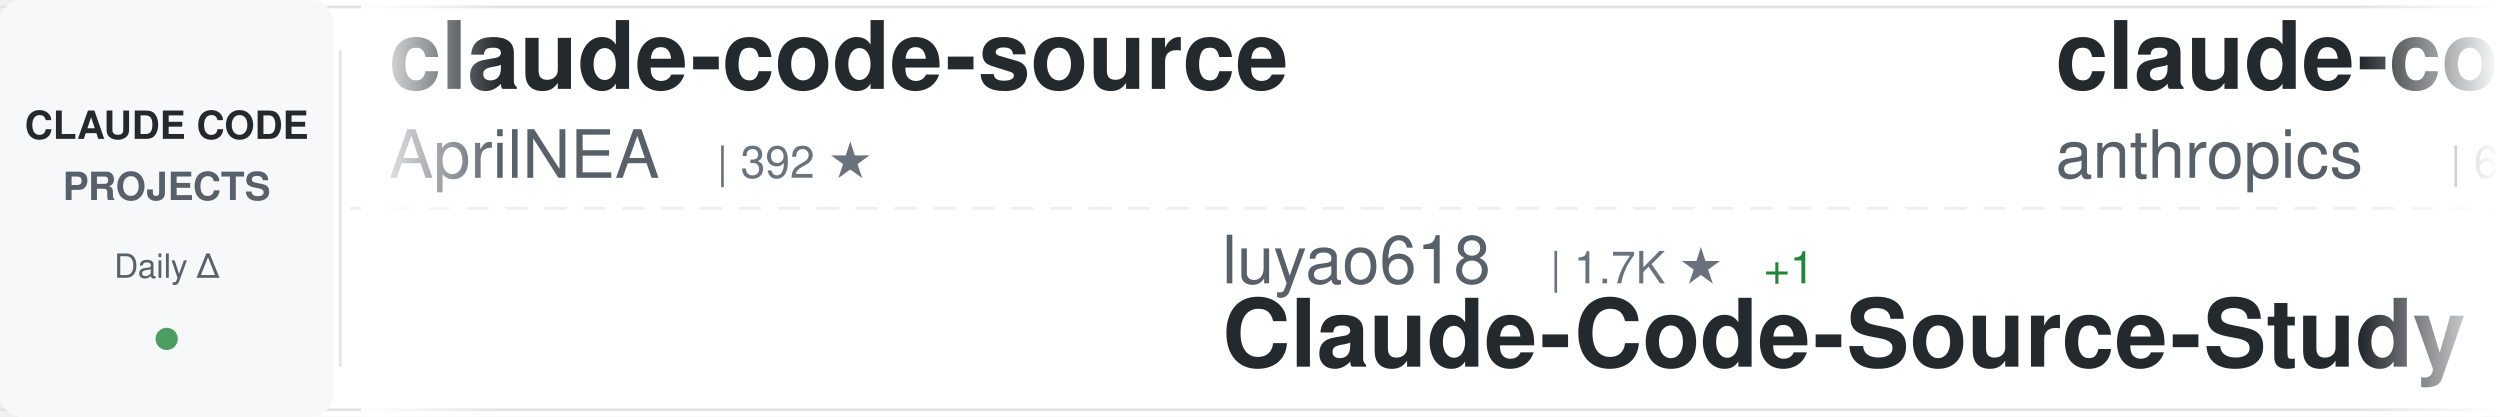
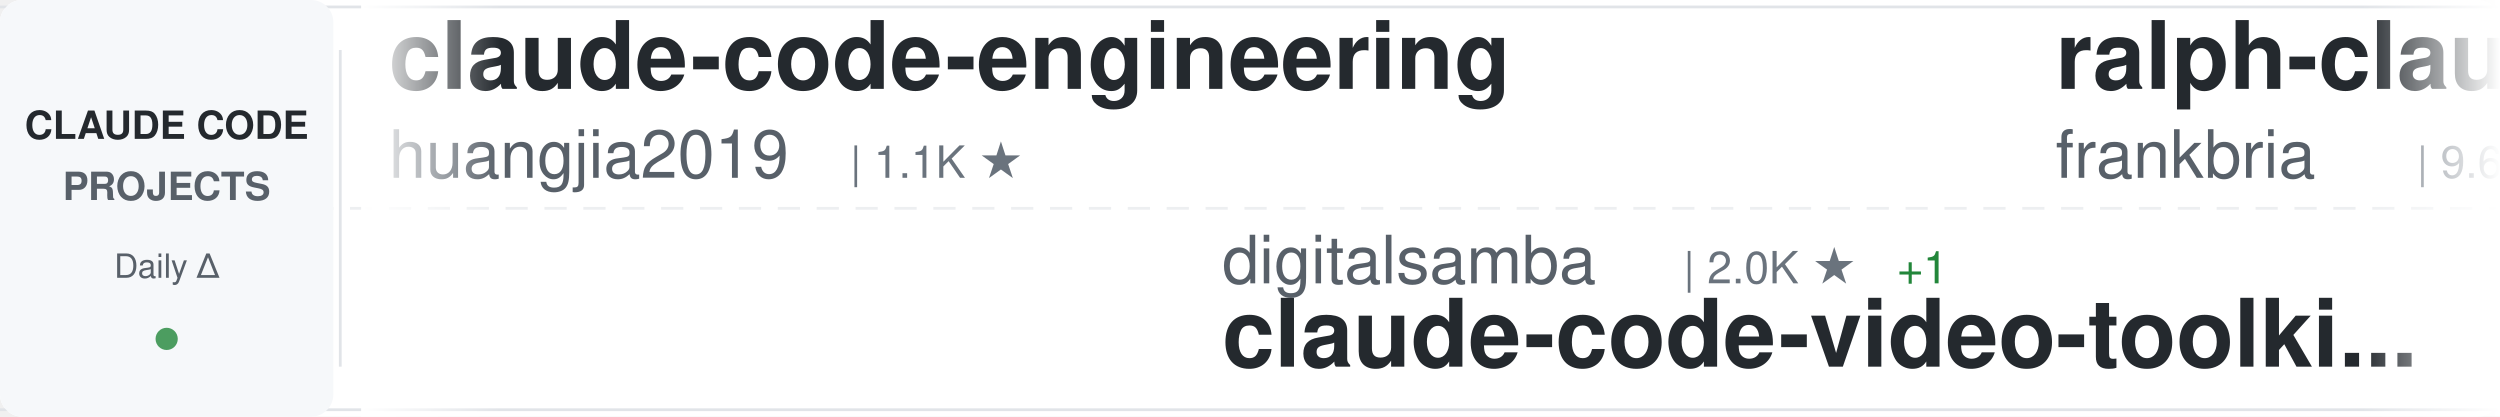
<svg xmlns="http://www.w3.org/2000/svg" width="900" height="150">
  <defs>
    <linearGradient id="awesomeLeftFade" x1="0%" y1="0%" x2="100%" y2="0%">
      <stop offset="0%" style="stop-color:#ffffff;stop-opacity:1" />
      <stop offset="100%" style="stop-color:#ffffff;stop-opacity:0" />
    </linearGradient>
    <linearGradient id="awesomeRightFade" x1="0%" y1="0%" x2="100%" y2="0%">
      <stop offset="0%" style="stop-color:#ffffff;stop-opacity:0" />
      <stop offset="100%" style="stop-color:#ffffff;stop-opacity:1" />
    </linearGradient>
  </defs>
  <rect width="900" height="150" fill="#ffffff" rx="8" />
  <rect x="0" y="2" width="900" height="1" fill="#e1e4e8" />
  <rect x="0" y="147" width="900" height="1" fill="#e1e4e8" />
  <line x1="0" y1="75" x2="900" y2="75" stroke="#e1e4e8" stroke-width="1" stroke-dasharray="8 6" opacity="0.6" />
  <rect x="0" y="0" width="120" height="150" fill="#f6f8fa" rx="8" />
  <text x="60" y="50" font-family="-apple-system, BlinkMacSystemFont, 'Segoe UI', Helvetica, Arial, sans-serif" font-size="14" font-weight="600" fill="#24292e" text-anchor="middle">CLAUDE CODE</text>
  <text x="60" y="72" font-family="-apple-system, BlinkMacSystemFont, 'Segoe UI', Helvetica, Arial, sans-serif" font-size="14" font-weight="600" fill="#586069" text-anchor="middle">PROJECTS</text>
  <text x="60" y="100" font-family="-apple-system, BlinkMacSystemFont, 'Segoe UI', Helvetica, Arial, sans-serif" font-size="12" font-weight="500" fill="#586069" text-anchor="middle">Daily Δ</text>
  <circle cx="60" cy="122" r="4" fill="#22863a" opacity="0.8" />
  <rect x="122" y="18" width="1" height="114" fill="#e1e4e8" />
  <clipPath id="awesomeTickerClip">
    <rect x="130" y="0" width="770" height="150" />
  </clipPath>
  <g clip-path="url(#awesomeTickerClip)">
    <g id="awesomeTickerItems">
      <animateTransform attributeName="transform" attributeType="XML" type="translate" from="0 0" to="-3000 0" dur="54s" repeatCount="indefinite" />
      <g transform="translate(0, 0)">
-         <text x="140" y="32" font-family="-apple-system, BlinkMacSystemFont, 'Segoe UI', Helvetica, Arial, sans-serif" font-size="34" font-weight="600" fill="#24292e">claude-code-source</text>
-         <text x="140" y="64" font-family="-apple-system, BlinkMacSystemFont, 'Segoe UI', Helvetica, Arial, sans-serif" font-size="24" font-weight="400" fill="#586069">AprilNEA</text>
-         <text x="258" y="64" font-family="-apple-system, BlinkMacSystemFont, 'Segoe UI', Helvetica, Arial, sans-serif" font-size="16" font-weight="500" fill="#6a737d">| 392 ★</text>
+         <text x="140" y="32" font-family="-apple-system, BlinkMacSystemFont, 'Segoe UI', Helvetica, Arial, sans-serif" font-size="34" font-weight="600" fill="#24292e">claude-code-engineering</text>
+         <text x="140" y="64" font-family="-apple-system, BlinkMacSystemFont, 'Segoe UI', Helvetica, Arial, sans-serif" font-size="24" font-weight="400" fill="#586069">huangjia2019</text>
+         <text x="306" y="64" font-family="-apple-system, BlinkMacSystemFont, 'Segoe UI', Helvetica, Arial, sans-serif" font-size="16" font-weight="500" fill="#6a737d">| 1.1K ★</text>
      </g>
      <g transform="translate(300, 0)">
-         <text x="140" y="102" font-family="-apple-system, BlinkMacSystemFont, 'Segoe UI', Helvetica, Arial, sans-serif" font-size="24" font-weight="400" fill="#586069">luyao618</text>
-         <text x="258" y="102" font-family="-apple-system, BlinkMacSystemFont, 'Segoe UI', Helvetica, Arial, sans-serif" font-size="16" font-weight="500" fill="#6a737d">| 1.7K ★</text>
-         <text x="335" y="102" font-family="-apple-system, BlinkMacSystemFont, 'Segoe UI', Helvetica, Arial, sans-serif" font-size="16" font-weight="500" fill="#22863a"> +1</text>
-         <text x="140" y="132" font-family="-apple-system, BlinkMacSystemFont, 'Segoe UI', Helvetica, Arial, sans-serif" font-size="34" font-weight="600" fill="#24292e">Claude-Code-Source-Study</text>
+         <text x="140" y="102" font-family="-apple-system, BlinkMacSystemFont, 'Segoe UI', Helvetica, Arial, sans-serif" font-size="24" font-weight="400" fill="#586069">digitalsamba</text>
+         <text x="306" y="102" font-family="-apple-system, BlinkMacSystemFont, 'Segoe UI', Helvetica, Arial, sans-serif" font-size="16" font-weight="500" fill="#6a737d">| 2.0K ★</text>
+         <text x="383" y="102" font-family="-apple-system, BlinkMacSystemFont, 'Segoe UI', Helvetica, Arial, sans-serif" font-size="16" font-weight="500" fill="#22863a"> +1</text>
+         <text x="140" y="132" font-family="-apple-system, BlinkMacSystemFont, 'Segoe UI', Helvetica, Arial, sans-serif" font-size="34" font-weight="600" fill="#24292e">claude-code-video-toolki...</text>
      </g>
      <g transform="translate(600, 0)">
-         <text x="140" y="32" font-family="-apple-system, BlinkMacSystemFont, 'Segoe UI', Helvetica, Arial, sans-serif" font-size="34" font-weight="600" fill="#24292e">claude-code-security-rev...</text>
-         <text x="140" y="64" font-family="-apple-system, BlinkMacSystemFont, 'Segoe UI', Helvetica, Arial, sans-serif" font-size="24" font-weight="400" fill="#586069">anthropics</text>
-         <text x="282" y="64" font-family="-apple-system, BlinkMacSystemFont, 'Segoe UI', Helvetica, Arial, sans-serif" font-size="16" font-weight="500" fill="#6a737d">| 6.2K ★</text>
+         <text x="140" y="32" font-family="-apple-system, BlinkMacSystemFont, 'Segoe UI', Helvetica, Arial, sans-serif" font-size="34" font-weight="600" fill="#24292e">ralph-claude-code</text>
+         <text x="140" y="64" font-family="-apple-system, BlinkMacSystemFont, 'Segoe UI', Helvetica, Arial, sans-serif" font-size="24" font-weight="400" fill="#586069">frankbria</text>
+         <text x="270" y="64" font-family="-apple-system, BlinkMacSystemFont, 'Segoe UI', Helvetica, Arial, sans-serif" font-size="16" font-weight="500" fill="#6a737d">| 9.6K ★</text>
      </g>
      <g transform="translate(900, 0)">
-         <text x="140" y="102" font-family="-apple-system, BlinkMacSystemFont, 'Segoe UI', Helvetica, Arial, sans-serif" font-size="24" font-weight="400" fill="#586069">lintsinghua</text>
-         <text x="294" y="102" font-family="-apple-system, BlinkMacSystemFont, 'Segoe UI', Helvetica, Arial, sans-serif" font-size="16" font-weight="500" fill="#6a737d">| 4.2K ★</text>
-         <text x="371" y="102" font-family="-apple-system, BlinkMacSystemFont, 'Segoe UI', Helvetica, Arial, sans-serif" font-size="16" font-weight="500" fill="#22863a"> +1</text>
-         <text x="140" y="132" font-family="-apple-system, BlinkMacSystemFont, 'Segoe UI', Helvetica, Arial, sans-serif" font-size="34" font-weight="600" fill="#24292e">claude-code-book</text>
+         <text x="140" y="102" font-family="-apple-system, BlinkMacSystemFont, 'Segoe UI', Helvetica, Arial, sans-serif" font-size="24" font-weight="400" fill="#586069">AprilNEA</text>
+         <text x="258" y="102" font-family="-apple-system, BlinkMacSystemFont, 'Segoe UI', Helvetica, Arial, sans-serif" font-size="16" font-weight="500" fill="#6a737d">| 392 ★</text>
+         <text x="140" y="132" font-family="-apple-system, BlinkMacSystemFont, 'Segoe UI', Helvetica, Arial, sans-serif" font-size="34" font-weight="600" fill="#24292e">claude-code-source</text>
      </g>
      <g transform="translate(1200, 0)">
-         <text x="140" y="32" font-family="-apple-system, BlinkMacSystemFont, 'Segoe UI', Helvetica, Arial, sans-serif" font-size="34" font-weight="600" fill="#24292e">claude-code-source</text>
-         <text x="140" y="64" font-family="-apple-system, BlinkMacSystemFont, 'Segoe UI', Helvetica, Arial, sans-serif" font-size="24" font-weight="400" fill="#586069">JrCx7scC</text>
-         <text x="258" y="64" font-family="-apple-system, BlinkMacSystemFont, 'Segoe UI', Helvetica, Arial, sans-serif" font-size="16" font-weight="500" fill="#6a737d">| 375 ★</text>
+         <text x="140" y="32" font-family="-apple-system, BlinkMacSystemFont, 'Segoe UI', Helvetica, Arial, sans-serif" font-size="34" font-weight="600" fill="#24292e">claude-code-book</text>
+         <text x="140" y="64" font-family="-apple-system, BlinkMacSystemFont, 'Segoe UI', Helvetica, Arial, sans-serif" font-size="24" font-weight="400" fill="#586069">lintsinghua</text>
+         <text x="294" y="64" font-family="-apple-system, BlinkMacSystemFont, 'Segoe UI', Helvetica, Arial, sans-serif" font-size="16" font-weight="500" fill="#6a737d">| 4.2K ★</text>
      </g>
      <g transform="translate(1500, 0)">
-         <text x="140" y="102" font-family="-apple-system, BlinkMacSystemFont, 'Segoe UI', Helvetica, Arial, sans-serif" font-size="24" font-weight="400" fill="#586069">pengchengneo</text>
-         <text x="306" y="102" font-family="-apple-system, BlinkMacSystemFont, 'Segoe UI', Helvetica, Arial, sans-serif" font-size="16" font-weight="500" fill="#6a737d">| 1.8K ★</text>
-         <text x="140" y="132" font-family="-apple-system, BlinkMacSystemFont, 'Segoe UI', Helvetica, Arial, sans-serif" font-size="34" font-weight="600" fill="#24292e">Claude-Code</text>
+         <text x="140" y="102" font-family="-apple-system, BlinkMacSystemFont, 'Segoe UI', Helvetica, Arial, sans-serif" font-size="24" font-weight="400" fill="#586069">affaan-m</text>
+         <text x="258" y="102" font-family="-apple-system, BlinkMacSystemFont, 'Segoe UI', Helvetica, Arial, sans-serif" font-size="16" font-weight="500" fill="#6a737d">| 248.3K ★</text>
+         <text x="353" y="102" font-family="-apple-system, BlinkMacSystemFont, 'Segoe UI', Helvetica, Arial, sans-serif" font-size="16" font-weight="500" fill="#22863a"> +156</text>
+         <text x="140" y="132" font-family="-apple-system, BlinkMacSystemFont, 'Segoe UI', Helvetica, Arial, sans-serif" font-size="34" font-weight="600" fill="#24292e">ECC</text>
      </g>
      <g transform="translate(1800, 0)">
-         <text x="140" y="32" font-family="-apple-system, BlinkMacSystemFont, 'Segoe UI', Helvetica, Arial, sans-serif" font-size="34" font-weight="600" fill="#24292e">sc-claude-code-files</text>
-         <text x="140" y="64" font-family="-apple-system, BlinkMacSystemFont, 'Segoe UI', Helvetica, Arial, sans-serif" font-size="24" font-weight="400" fill="#586069">https-deeplearning-ai</text>
-         <text x="414" y="64" font-family="-apple-system, BlinkMacSystemFont, 'Segoe UI', Helvetica, Arial, sans-serif" font-size="16" font-weight="500" fill="#6a737d">| 545 ★</text>
+         <text x="140" y="32" font-family="-apple-system, BlinkMacSystemFont, 'Segoe UI', Helvetica, Arial, sans-serif" font-size="34" font-weight="600" fill="#24292e">skills</text>
+         <text x="140" y="64" font-family="-apple-system, BlinkMacSystemFont, 'Segoe UI', Helvetica, Arial, sans-serif" font-size="24" font-weight="400" fill="#586069">anthropics</text>
+         <text x="282" y="64" font-family="-apple-system, BlinkMacSystemFont, 'Segoe UI', Helvetica, Arial, sans-serif" font-size="16" font-weight="500" fill="#6a737d">| 174.1K ★</text>
+         <text x="377" y="64" font-family="-apple-system, BlinkMacSystemFont, 'Segoe UI', Helvetica, Arial, sans-serif" font-size="16" font-weight="500" fill="#22863a"> +50</text>
      </g>
      <g transform="translate(2100, 0)">
-         <text x="140" y="102" font-family="-apple-system, BlinkMacSystemFont, 'Segoe UI', Helvetica, Arial, sans-serif" font-size="24" font-weight="400" fill="#586069">affaan-m</text>
-         <text x="258" y="102" font-family="-apple-system, BlinkMacSystemFont, 'Segoe UI', Helvetica, Arial, sans-serif" font-size="16" font-weight="500" fill="#6a737d">| 248.2K ★</text>
-         <text x="353" y="102" font-family="-apple-system, BlinkMacSystemFont, 'Segoe UI', Helvetica, Arial, sans-serif" font-size="16" font-weight="500" fill="#22863a"> +307</text>
-         <text x="140" y="132" font-family="-apple-system, BlinkMacSystemFont, 'Segoe UI', Helvetica, Arial, sans-serif" font-size="34" font-weight="600" fill="#24292e">ECC</text>
+         <text x="140" y="102" font-family="-apple-system, BlinkMacSystemFont, 'Segoe UI', Helvetica, Arial, sans-serif" font-size="24" font-weight="400" fill="#586069">Maciek-roboblog</text>
+         <text x="342" y="102" font-family="-apple-system, BlinkMacSystemFont, 'Segoe UI', Helvetica, Arial, sans-serif" font-size="16" font-weight="500" fill="#6a737d">| 8.7K ★</text>
+         <text x="140" y="132" font-family="-apple-system, BlinkMacSystemFont, 'Segoe UI', Helvetica, Arial, sans-serif" font-size="34" font-weight="600" fill="#24292e">Claude-Code-Usage-Monito...</text>
      </g>
      <g transform="translate(2400, 0)">
-         <text x="140" y="32" font-family="-apple-system, BlinkMacSystemFont, 'Segoe UI', Helvetica, Arial, sans-serif" font-size="34" font-weight="600" fill="#24292e">claude-code-base-action</text>
-         <text x="140" y="64" font-family="-apple-system, BlinkMacSystemFont, 'Segoe UI', Helvetica, Arial, sans-serif" font-size="24" font-weight="400" fill="#586069">anthropics</text>
-         <text x="282" y="64" font-family="-apple-system, BlinkMacSystemFont, 'Segoe UI', Helvetica, Arial, sans-serif" font-size="16" font-weight="500" fill="#6a737d">| 970 ★</text>
+         <text x="140" y="32" font-family="-apple-system, BlinkMacSystemFont, 'Segoe UI', Helvetica, Arial, sans-serif" font-size="34" font-weight="600" fill="#24292e">claude-code-prompts</text>
+         <text x="140" y="64" font-family="-apple-system, BlinkMacSystemFont, 'Segoe UI', Helvetica, Arial, sans-serif" font-size="24" font-weight="400" fill="#586069">repowise-dev</text>
+         <text x="306" y="64" font-family="-apple-system, BlinkMacSystemFont, 'Segoe UI', Helvetica, Arial, sans-serif" font-size="16" font-weight="500" fill="#6a737d">| 1.2K ★</text>
      </g>
      <g transform="translate(2700, 0)">
-         <text x="140" y="102" font-family="-apple-system, BlinkMacSystemFont, 'Segoe UI', Helvetica, Arial, sans-serif" font-size="24" font-weight="400" fill="#586069">Windy3f3f3f3f</text>
-         <text x="318" y="102" font-family="-apple-system, BlinkMacSystemFont, 'Segoe UI', Helvetica, Arial, sans-serif" font-size="16" font-weight="500" fill="#6a737d">| 3.6K ★</text>
-         <text x="140" y="132" font-family="-apple-system, BlinkMacSystemFont, 'Segoe UI', Helvetica, Arial, sans-serif" font-size="34" font-weight="600" fill="#24292e">how-claude-code-works</text>
+         <text x="140" y="102" font-family="-apple-system, BlinkMacSystemFont, 'Segoe UI', Helvetica, Arial, sans-serif" font-size="24" font-weight="400" fill="#586069">https-deeplearning-ai</text>
+         <text x="414" y="102" font-family="-apple-system, BlinkMacSystemFont, 'Segoe UI', Helvetica, Arial, sans-serif" font-size="16" font-weight="500" fill="#6a737d">| 545 ★</text>
+         <text x="140" y="132" font-family="-apple-system, BlinkMacSystemFont, 'Segoe UI', Helvetica, Arial, sans-serif" font-size="34" font-weight="600" fill="#24292e">sc-claude-code-files</text>
      </g>
      <g transform="translate(3000, 0)">
-         <text x="140" y="32" font-family="-apple-system, BlinkMacSystemFont, 'Segoe UI', Helvetica, Arial, sans-serif" font-size="34" font-weight="600" fill="#24292e">claude-code-source</text>
-         <text x="140" y="64" font-family="-apple-system, BlinkMacSystemFont, 'Segoe UI', Helvetica, Arial, sans-serif" font-size="24" font-weight="400" fill="#586069">AprilNEA</text>
-         <text x="258" y="64" font-family="-apple-system, BlinkMacSystemFont, 'Segoe UI', Helvetica, Arial, sans-serif" font-size="16" font-weight="500" fill="#6a737d">| 392 ★</text>
+         <text x="140" y="32" font-family="-apple-system, BlinkMacSystemFont, 'Segoe UI', Helvetica, Arial, sans-serif" font-size="34" font-weight="600" fill="#24292e">claude-code-engineering</text>
+         <text x="140" y="64" font-family="-apple-system, BlinkMacSystemFont, 'Segoe UI', Helvetica, Arial, sans-serif" font-size="24" font-weight="400" fill="#586069">huangjia2019</text>
+         <text x="306" y="64" font-family="-apple-system, BlinkMacSystemFont, 'Segoe UI', Helvetica, Arial, sans-serif" font-size="16" font-weight="500" fill="#6a737d">| 1.1K ★</text>
      </g>
      <g transform="translate(3300, 0)">
-         <text x="140" y="102" font-family="-apple-system, BlinkMacSystemFont, 'Segoe UI', Helvetica, Arial, sans-serif" font-size="24" font-weight="400" fill="#586069">luyao618</text>
-         <text x="258" y="102" font-family="-apple-system, BlinkMacSystemFont, 'Segoe UI', Helvetica, Arial, sans-serif" font-size="16" font-weight="500" fill="#6a737d">| 1.7K ★</text>
-         <text x="335" y="102" font-family="-apple-system, BlinkMacSystemFont, 'Segoe UI', Helvetica, Arial, sans-serif" font-size="16" font-weight="500" fill="#22863a"> +1</text>
-         <text x="140" y="132" font-family="-apple-system, BlinkMacSystemFont, 'Segoe UI', Helvetica, Arial, sans-serif" font-size="34" font-weight="600" fill="#24292e">Claude-Code-Source-Study</text>
+         <text x="140" y="102" font-family="-apple-system, BlinkMacSystemFont, 'Segoe UI', Helvetica, Arial, sans-serif" font-size="24" font-weight="400" fill="#586069">digitalsamba</text>
+         <text x="306" y="102" font-family="-apple-system, BlinkMacSystemFont, 'Segoe UI', Helvetica, Arial, sans-serif" font-size="16" font-weight="500" fill="#6a737d">| 2.0K ★</text>
+         <text x="383" y="102" font-family="-apple-system, BlinkMacSystemFont, 'Segoe UI', Helvetica, Arial, sans-serif" font-size="16" font-weight="500" fill="#22863a"> +1</text>
+         <text x="140" y="132" font-family="-apple-system, BlinkMacSystemFont, 'Segoe UI', Helvetica, Arial, sans-serif" font-size="34" font-weight="600" fill="#24292e">claude-code-video-toolki...</text>
      </g>
      <g transform="translate(3600, 0)">
-         <text x="140" y="32" font-family="-apple-system, BlinkMacSystemFont, 'Segoe UI', Helvetica, Arial, sans-serif" font-size="34" font-weight="600" fill="#24292e">claude-code-security-rev...</text>
-         <text x="140" y="64" font-family="-apple-system, BlinkMacSystemFont, 'Segoe UI', Helvetica, Arial, sans-serif" font-size="24" font-weight="400" fill="#586069">anthropics</text>
-         <text x="282" y="64" font-family="-apple-system, BlinkMacSystemFont, 'Segoe UI', Helvetica, Arial, sans-serif" font-size="16" font-weight="500" fill="#6a737d">| 6.2K ★</text>
+         <text x="140" y="32" font-family="-apple-system, BlinkMacSystemFont, 'Segoe UI', Helvetica, Arial, sans-serif" font-size="34" font-weight="600" fill="#24292e">ralph-claude-code</text>
+         <text x="140" y="64" font-family="-apple-system, BlinkMacSystemFont, 'Segoe UI', Helvetica, Arial, sans-serif" font-size="24" font-weight="400" fill="#586069">frankbria</text>
+         <text x="270" y="64" font-family="-apple-system, BlinkMacSystemFont, 'Segoe UI', Helvetica, Arial, sans-serif" font-size="16" font-weight="500" fill="#6a737d">| 9.6K ★</text>
      </g>
      <g transform="translate(3900, 0)">
-         <text x="140" y="102" font-family="-apple-system, BlinkMacSystemFont, 'Segoe UI', Helvetica, Arial, sans-serif" font-size="24" font-weight="400" fill="#586069">lintsinghua</text>
-         <text x="294" y="102" font-family="-apple-system, BlinkMacSystemFont, 'Segoe UI', Helvetica, Arial, sans-serif" font-size="16" font-weight="500" fill="#6a737d">| 4.2K ★</text>
-         <text x="371" y="102" font-family="-apple-system, BlinkMacSystemFont, 'Segoe UI', Helvetica, Arial, sans-serif" font-size="16" font-weight="500" fill="#22863a"> +1</text>
-         <text x="140" y="132" font-family="-apple-system, BlinkMacSystemFont, 'Segoe UI', Helvetica, Arial, sans-serif" font-size="34" font-weight="600" fill="#24292e">claude-code-book</text>
+         <text x="140" y="102" font-family="-apple-system, BlinkMacSystemFont, 'Segoe UI', Helvetica, Arial, sans-serif" font-size="24" font-weight="400" fill="#586069">AprilNEA</text>
+         <text x="258" y="102" font-family="-apple-system, BlinkMacSystemFont, 'Segoe UI', Helvetica, Arial, sans-serif" font-size="16" font-weight="500" fill="#6a737d">| 392 ★</text>
+         <text x="140" y="132" font-family="-apple-system, BlinkMacSystemFont, 'Segoe UI', Helvetica, Arial, sans-serif" font-size="34" font-weight="600" fill="#24292e">claude-code-source</text>
      </g>
    </g>
  </g>
  <rect x="130" y="0" width="50" height="150" fill="url(#awesomeLeftFade)" />
  <rect x="850" y="0" width="50" height="150" fill="url(#awesomeRightFade)" />
</svg>
